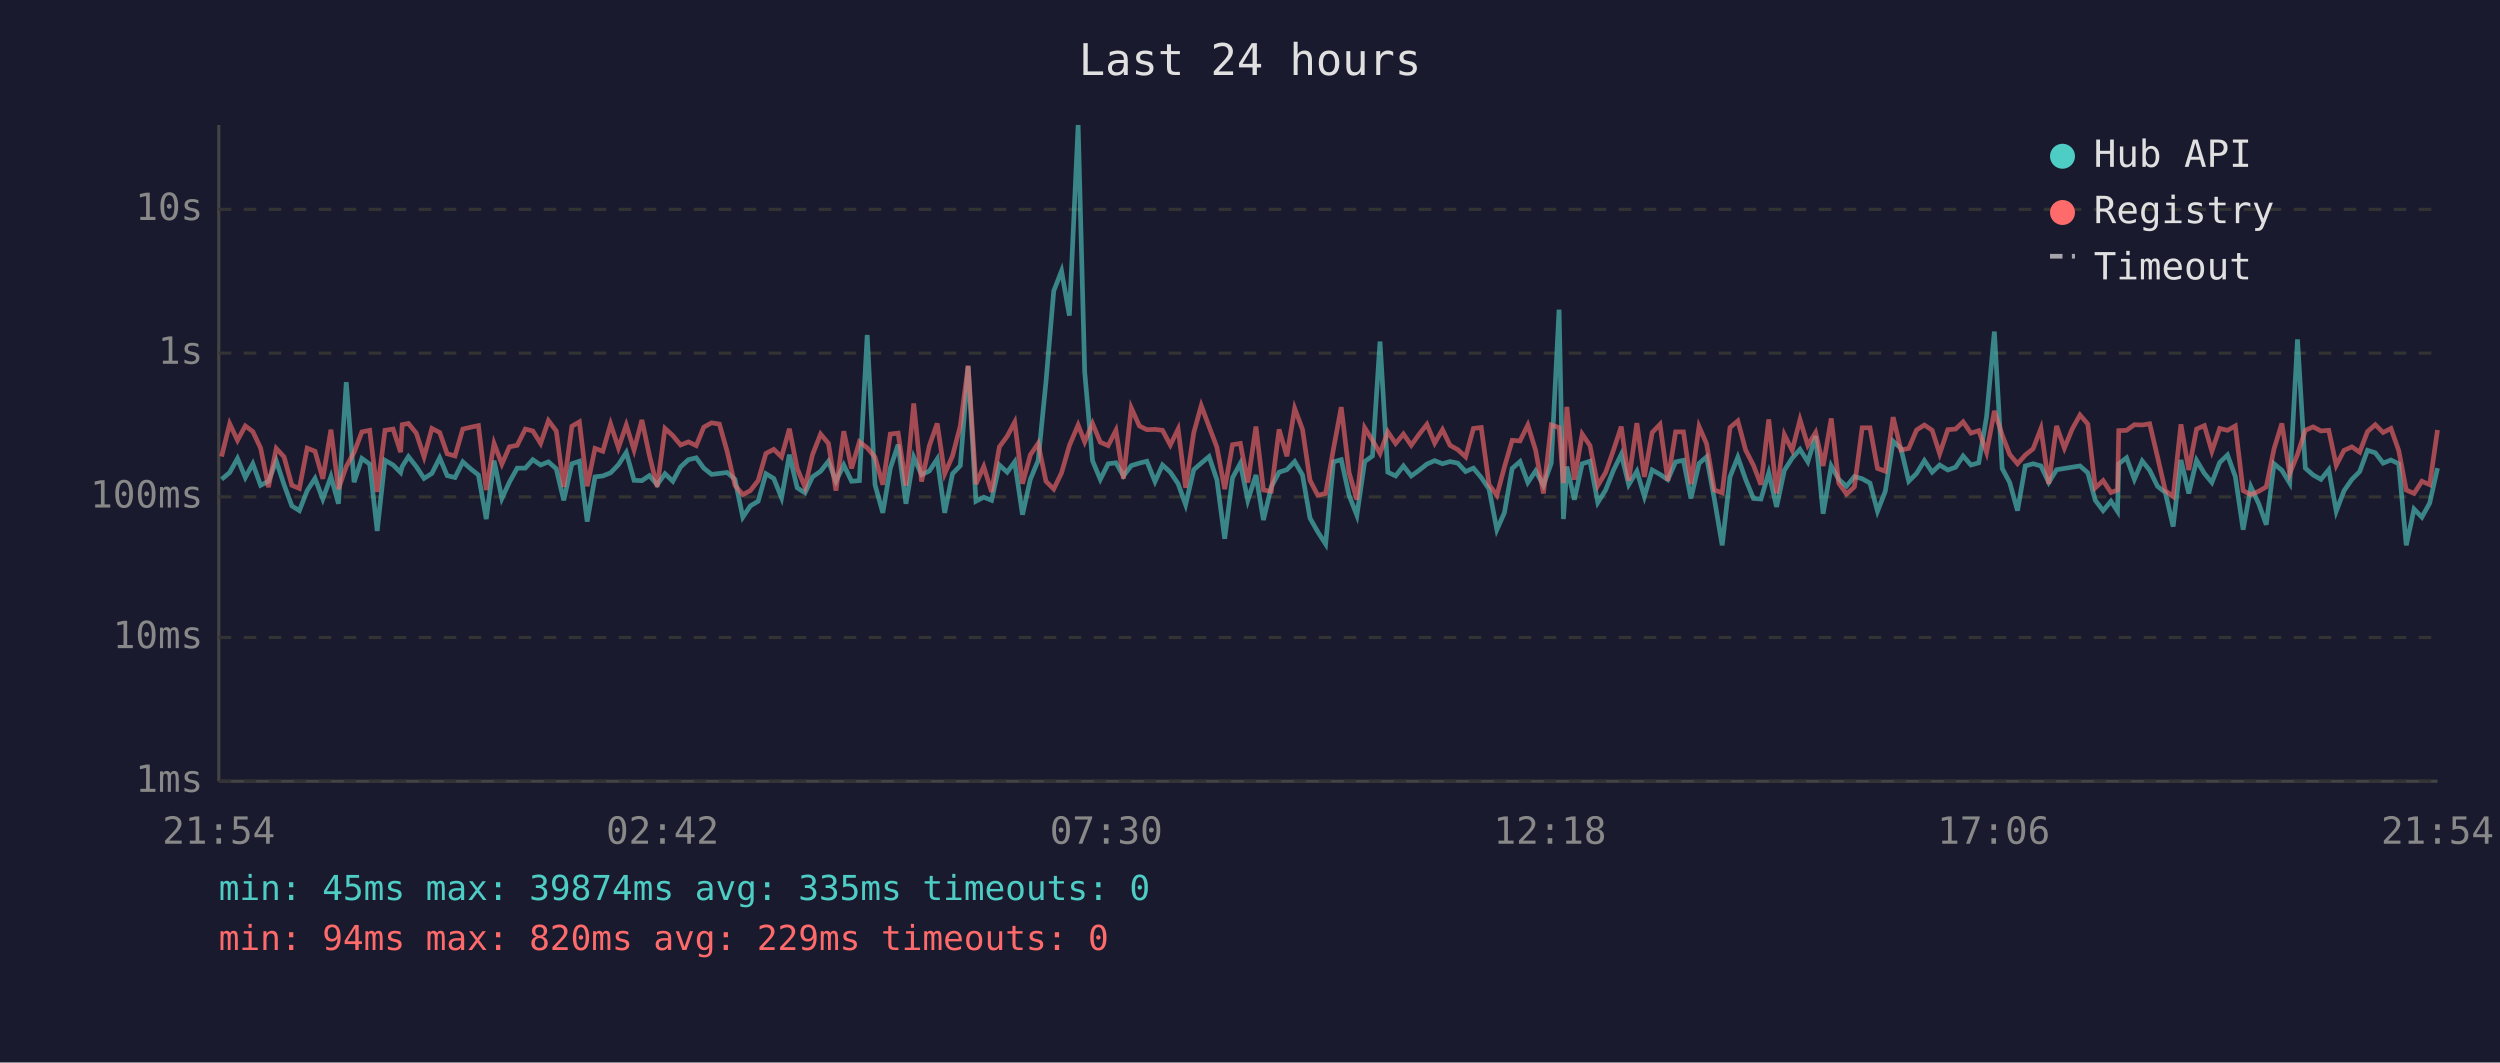
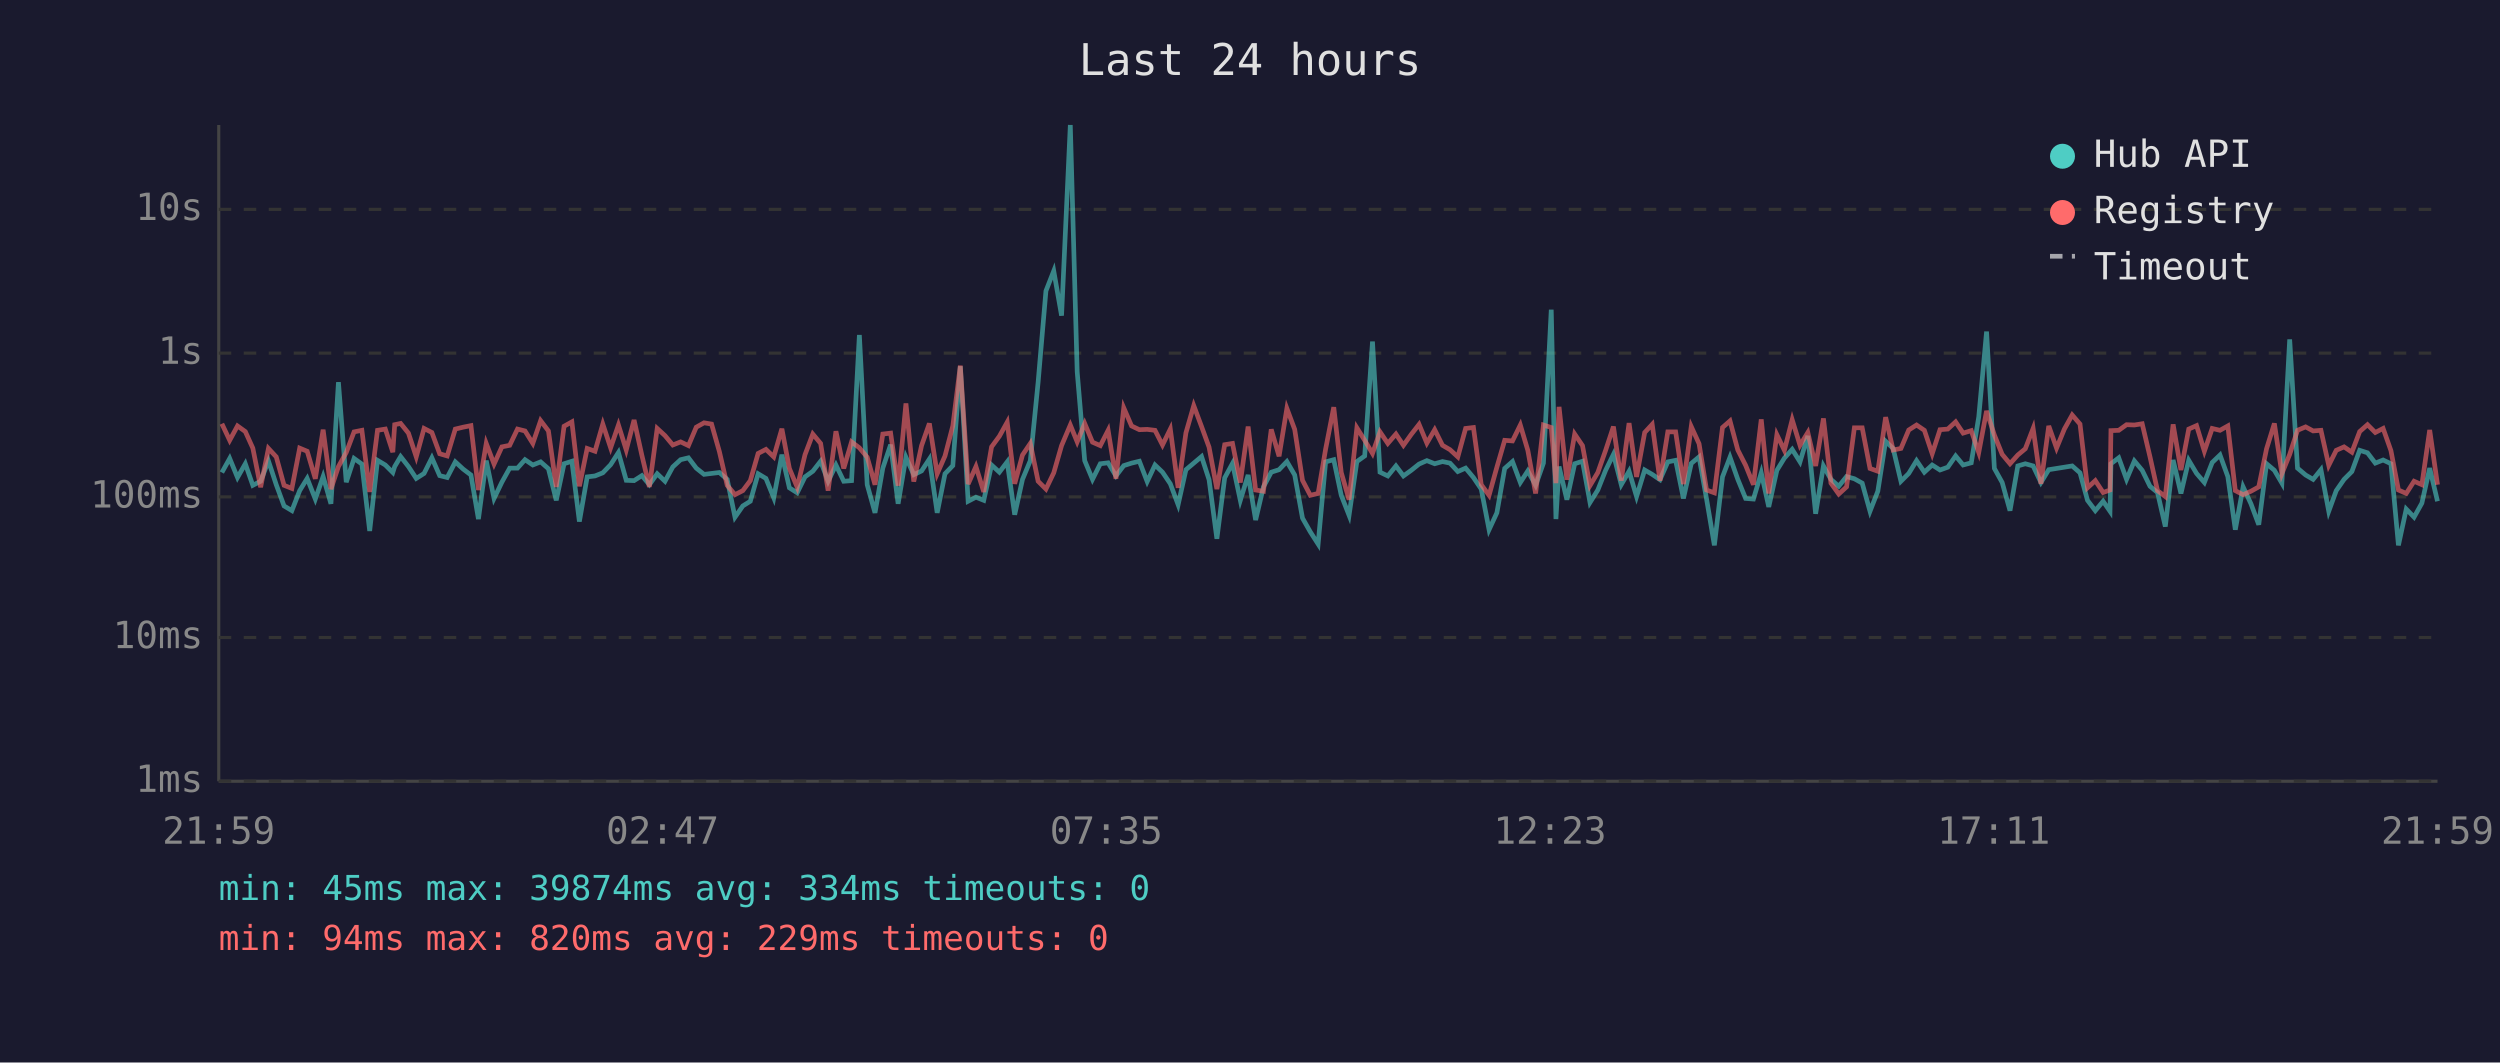
<svg xmlns="http://www.w3.org/2000/svg" viewBox="0 0 800 340" font-family="monospace" font-size="12">
  <rect width="800" height="340" fill="#1a1a2e" />
  <text x="400" y="24" fill="#e0e0e0" font-size="14" text-anchor="middle">Last 24 hours</text>
  <line x1="70" y1="40" x2="70" y2="250" stroke="#444" stroke-width="1" />
  <line x1="70" y1="250" x2="780" y2="250" stroke="#444" stroke-width="1" />
  <line x1="70" y1="250" x2="780" y2="250" stroke="#333" stroke-width="1" stroke-dasharray="4" />
  <text x="65" y="250" fill="#888" text-anchor="end" dominant-baseline="middle">1ms</text>
  <line x1="70" y1="204" x2="780" y2="204" stroke="#333" stroke-width="1" stroke-dasharray="4" />
  <text x="65" y="204" fill="#888" text-anchor="end" dominant-baseline="middle">10ms</text>
  <line x1="70" y1="159" x2="780" y2="159" stroke="#333" stroke-width="1" stroke-dasharray="4" />
  <text x="65" y="159" fill="#888" text-anchor="end" dominant-baseline="middle">100ms</text>
  <line x1="70" y1="113" x2="780" y2="113" stroke="#333" stroke-width="1" stroke-dasharray="4" />
  <text x="65" y="113" fill="#888" text-anchor="end" dominant-baseline="middle">1s</text>
  <line x1="70" y1="67" x2="780" y2="67" stroke="#333" stroke-width="1" stroke-dasharray="4" />
  <text x="65" y="67" fill="#888" text-anchor="end" dominant-baseline="middle">10s</text>
-   <text x="70" y="270" fill="#888" text-anchor="middle">21:54</text>
-   <text x="212" y="270" fill="#888" text-anchor="middle">02:42</text>
-   <text x="354" y="270" fill="#888" text-anchor="middle">07:30</text>
-   <text x="496" y="270" fill="#888" text-anchor="middle">12:18</text>
-   <text x="638" y="270" fill="#888" text-anchor="middle">17:06</text>
-   <text x="780" y="270" fill="#888" text-anchor="middle">21:54</text>
-   <polyline points="70.9,153.4 73.5,151.2 76.0,146.7 78.5,152.8 80.9,148.4 83.4,155.3 85.9,154.0 88.4,147.5 90.9,155.1 93.4,161.9 95.8,163.4 98.3,157.0 100.8,153.1 103.3,159.7 105.9,152.5 108.3,161.2 110.8,122.3 113.3,154.3 115.8,146.7 118.3,148.5 120.7,169.9 123.2,147.3 125.8,148.8 128.2,151.2 128.7,149.3 130.7,146.1 133.2,149.3 135.7,153.1 138.2,151.5 140.7,146.5 143.1,152.2 145.6,152.8 148.1,147.8 150.7,150.1 153.1,152.0 155.6,166.1 158.1,147.4 160.6,159.5 163.0,154.3 165.5,149.8 168.1,149.8 170.5,147.1 173.0,148.8 175.5,147.8 178.0,150.0 180.4,160.1 183.0,148.4 185.4,147.6 187.9,166.9 190.4,152.6 192.9,152.3 195.4,151.3 197.9,148.7 200.4,144.8 202.9,153.7 205.4,153.8 207.8,152.2 210.3,155.1 212.8,151.6 215.3,154.0 217.8,149.4 220.3,147.1 222.8,146.5 225.2,149.8 227.7,151.8 230.2,151.5 232.7,151.2 235.2,153.4 237.7,165.5 240.1,161.9 242.6,160.4 245.1,151.6 247.6,153.1 250.1,159.3 252.6,145.5 255.1,156.1 257.6,157.7 260.0,152.6 262.6,150.8 265.1,147.6 267.5,154.0 270.0,148.8 272.5,154.0 275.0,153.8 277.5,107.2 280.0,155.1 282.5,164.1 284.9,149.8 287.4,142.3 289.9,161.2 292.4,146.3 294.9,151.9 297.4,150.7 299.9,146.9 302.3,164.1 304.8,151.6 307.3,149.0 309.8,117.2 312.3,160.4 314.8,159.1 317.3,160.1 319.8,148.8 322.3,151.1 324.7,147.8 327.2,164.7 329.7,153.4 332.2,147.4 334.7,122.3 337.2,93.1 339.7,86.7 342.2,101.0 345.0,40.0 347.1,119.0 349.6,147.4 352.1,153.4 354.6,148.4 357.1,148.1 359.5,152.3 362.0,149.0 364.6,148.2 367.0,147.6 369.6,154.1 372.0,148.8 374.5,151.1 377.0,154.8 379.4,161.5 382.0,150.3 384.4,148.2 386.9,146.1 389.4,153.5 391.9,172.4 394.4,152.9 396.9,148.3 399.3,160.1 401.9,152.0 404.3,166.4 406.8,155.8 409.3,151.1 411.8,150.3 414.3,147.7 416.8,152.0 419.2,165.8 421.7,170.2 424.2,174.1 426.7,147.8 429.2,147.1 431.7,158.5 434.2,164.9 436.7,147.7 439.2,145.9 441.6,109.3 444.1,151.1 446.6,152.3 449.1,149.1 451.6,152.3 454.1,150.5 456.6,148.5 459.1,147.4 461.6,148.4 464.0,147.7 466.5,148.2 469.0,150.9 471.5,149.8 474.0,152.8 476.5,156.5 479.0,169.5 481.4,164.1 483.9,149.9 486.4,147.7 488.9,154.4 491.4,150.7 493.9,155.3 496.4,148.2 498.9,99.1 500.3,166.1 501.4,149.3 503.8,159.9 506.3,148.4 508.8,147.6 511.3,160.8 513.8,156.8 516.3,150.5 518.8,145.4 521.2,155.1 523.8,150.8 526.2,158.9 528.7,150.4 531.2,151.8 533.7,153.5 536.2,147.8 538.7,147.3 541.1,159.5 543.7,148.3 546.1,146.2 548.6,159.7 551.1,174.5 553.6,152.6 556.1,146.3 558.6,153.4 561.1,159.5 563.5,159.7 566.0,151.3 568.5,162.2 571.0,150.5 573.5,146.6 576.0,143.8 578.5,147.8 581.0,139.5 583.4,164.4 586.0,149.1 588.4,153.4 590.9,155.6 593.4,152.5 595.9,153.2 598.4,154.6 600.8,163.6 603.3,157.2 605.8,141.2 608.3,143.5 610.8,154.0 613.3,151.5 615.8,147.4 618.3,151.1 620.7,148.8 623.3,150.4 625.8,149.5 628.2,145.9 630.7,148.8 633.2,148.1 635.7,133.4 638.2,106.1 640.7,149.9 643.1,154.4 645.6,163.4 648.1,149.1 650.6,148.4 653.1,149.1 655.6,154.4 658.1,150.3 660.6,149.9 663.1,149.5 665.6,149.1 668.1,151.3 670.5,160.1 673.0,163.4 675.5,160.4 677.6,163.6 678.0,148.4 680.5,146.5 683.0,153.4 685.5,147.5 687.9,150.5 690.4,155.6 692.9,157.6 695.4,168.5 697.9,147.2 700.4,157.9 702.9,147.3 705.4,151.5 707.8,154.4 710.3,148.0 712.8,145.6 715.3,152.5 717.8,169.5 720.3,155.8 722.8,161.2 725.2,167.9 727.7,148.4 730.2,150.5 732.7,154.6 735.2,108.6 737.7,149.8 740.2,152.0 742.7,153.4 745.2,150.3 747.6,163.6 750.1,157.0 752.6,153.4 755.1,150.9 757.6,144.1 760.1,144.9 762.6,148.2 765.1,147.2 767.6,148.4 770.0,174.5 772.5,162.9 775.0,165.5 777.5,161.0 780.0,149.8" fill="none" stroke="#4ecdc4" stroke-width="1.5" opacity="0.6" />
-   <polyline points="70.9,146.1 73.5,135.6 76.0,140.9 78.5,136.3 80.9,138.1 83.4,143.4 85.9,155.9 88.4,143.5 90.9,146.2 93.4,155.3 95.8,156.3 98.3,143.4 100.8,144.4 103.3,153.2 105.9,137.5 108.3,156.5 110.8,149.3 113.3,144.8 115.8,138.2 118.3,137.7 120.7,157.4 123.2,137.7 125.8,137.3 128.2,144.7 128.7,135.9 130.7,135.5 133.2,138.6 135.7,146.2 138.2,137.1 140.7,138.4 143.1,145.2 145.6,145.9 148.1,137.3 150.7,136.7 153.1,136.2 155.6,156.8 158.1,141.9 160.6,148.5 163.0,143.0 165.5,142.5 168.1,137.3 170.5,137.9 173.0,141.9 175.5,134.6 178.0,137.9 180.4,155.8 183.0,136.4 185.4,135.0 187.9,155.6 190.4,143.5 192.9,144.4 195.4,135.7 197.9,143.3 200.4,136.0 202.9,144.0 205.4,134.4 207.8,145.7 210.3,155.8 212.8,137.1 215.3,139.4 217.8,142.4 220.3,141.4 222.8,142.6 225.2,136.7 227.7,135.3 230.2,135.7 232.7,144.5 235.2,155.3 237.7,158.3 240.1,157.0 242.6,153.8 245.1,145.1 247.6,143.8 250.1,146.2 252.6,137.2 255.1,149.9 257.6,155.9 260.0,145.5 262.6,138.9 265.1,141.9 267.5,157.0 270.0,138.0 272.5,149.9 275.0,141.4 277.5,143.3 280.0,146.3 282.5,155.1 284.9,138.9 287.4,138.6 289.9,155.4 292.4,129.1 294.9,154.1 297.4,142.6 299.9,135.5 302.3,151.6 304.8,145.9 307.3,136.3 309.8,117.0 312.3,154.9 314.8,149.3 317.3,157.4 319.8,143.0 322.3,139.6 324.7,135.1 327.2,154.8 329.7,145.6 332.2,141.9 334.7,154.0 337.2,156.5 339.7,151.3 342.2,142.6 345.0,136.0 347.1,141.4 349.6,135.5 352.1,141.5 354.6,142.6 357.1,137.7 359.5,153.2 362.0,130.5 364.6,136.3 367.0,137.5 369.6,137.4 372.0,137.7 374.5,142.4 377.0,137.3 379.4,156.1 382.0,138.5 384.4,129.8 386.9,136.5 389.4,143.1 391.9,156.5 394.4,142.3 396.9,141.9 399.3,154.4 401.9,136.5 404.3,156.8 406.8,157.2 409.3,137.4 411.8,146.0 414.3,130.7 416.8,137.4 419.2,153.7 421.7,158.5 424.2,157.9 426.7,143.7 429.2,130.3 431.7,151.2 434.2,159.9 436.7,136.9 439.2,140.9 441.6,145.1 444.1,138.2 446.6,141.9 449.1,138.9 451.6,142.5 454.1,139.0 456.6,135.8 459.1,141.8 461.6,137.5 464.0,142.5 466.5,143.9 469.0,146.2 471.5,137.1 474.0,136.8 476.5,155.1 479.0,158.5 481.4,149.5 483.9,140.9 486.4,141.1 488.9,136.0 491.4,144.1 493.9,157.9 496.4,136.0 498.9,136.8 500.3,154.6 501.4,130.2 503.8,153.5 506.3,138.9 508.8,142.6 511.3,155.4 513.8,151.2 516.3,144.1 518.8,136.5 521.2,153.8 523.8,135.4 526.2,152.6 528.7,138.4 531.2,135.8 533.7,153.8 536.2,138.2 538.7,138.2 541.1,154.9 543.7,136.5 546.1,142.0 548.6,156.8 551.1,157.7 553.6,136.8 556.1,134.7 558.6,144.0 561.1,148.9 563.5,155.1 566.0,134.2 568.5,157.9 571.0,139.1 573.5,144.1 576.0,134.3 578.5,142.5 581.0,138.4 583.4,149.1 586.0,133.9 588.4,154.6 590.9,158.1 593.4,155.8 595.9,136.9 598.4,136.9 600.8,149.9 603.3,150.8 605.8,133.5 608.3,144.0 610.8,143.5 613.3,137.6 615.8,136.0 618.3,137.7 620.7,145.2 623.3,137.5 625.8,137.3 628.2,135.0 630.7,138.6 633.2,137.8 635.7,144.8 638.2,131.5 640.7,139.2 643.1,145.4 645.6,148.4 648.1,145.6 650.6,143.6 653.1,137.1 655.6,154.8 658.1,136.3 660.6,143.4 663.1,137.3 665.6,132.8 668.1,135.7 670.5,156.1 673.0,153.8 675.5,157.6 677.6,156.8 678.0,137.8 680.5,137.7 683.0,135.9 685.5,136.0 687.9,135.6 690.4,146.2 692.9,157.0 695.4,158.9 697.9,135.8 700.4,150.4 702.9,137.3 705.4,136.2 707.8,144.4 710.3,137.1 712.8,137.7 715.3,136.3 717.8,157.0 720.3,158.3 722.8,157.2 725.2,155.8 727.7,143.6 730.2,135.5 732.7,151.6 735.2,145.4 737.7,137.7 740.2,136.6 742.7,137.9 745.2,137.7 747.6,148.9 750.1,144.1 752.6,143.0 755.1,144.7 757.6,138.1 760.1,135.9 762.6,138.4 765.1,137.1 767.6,144.2 770.0,156.8 772.5,157.9 775.0,154.0 777.5,155.1 780.0,137.6" fill="none" stroke="#ff6b6b" stroke-width="1.5" opacity="0.6" />
+   <text x="70" y="270" fill="#888" text-anchor="middle">21:59</text>
+   <text x="212" y="270" fill="#888" text-anchor="middle">02:47</text>
+   <text x="354" y="270" fill="#888" text-anchor="middle">07:35</text>
+   <text x="496" y="270" fill="#888" text-anchor="middle">12:23</text>
+   <text x="638" y="270" fill="#888" text-anchor="middle">17:11</text>
+   <text x="780" y="270" fill="#888" text-anchor="middle">21:59</text>
+   <polyline points="71.0,151.2 73.5,146.7 76.0,152.8 78.5,148.4 80.9,155.3 83.4,154.0 85.9,147.5 88.4,155.1 90.9,161.9 93.4,163.4 95.9,157.0 98.3,153.1 100.9,159.7 103.4,152.5 105.9,161.2 108.3,122.3 110.8,154.3 113.3,146.7 115.8,148.5 118.3,169.9 120.8,147.3 123.3,148.8 125.7,151.2 126.3,149.3 128.2,146.1 130.7,149.3 133.2,153.1 135.7,151.5 138.2,146.5 140.7,152.2 143.1,152.8 145.7,147.8 148.2,150.1 150.7,152.0 153.1,166.1 155.6,147.4 158.1,159.5 160.6,154.3 163.1,149.8 165.6,149.8 168.0,147.1 170.5,148.8 173.0,147.8 175.5,150.0 178.0,160.1 180.5,148.4 183.0,147.6 185.4,166.9 187.9,152.6 190.4,152.3 192.9,151.3 195.4,148.7 197.9,144.8 200.4,153.7 202.9,153.8 205.4,152.2 207.8,155.1 210.3,151.6 212.8,154.0 215.3,149.4 217.8,147.1 220.3,146.5 222.8,149.8 225.3,151.8 227.7,151.5 230.2,151.2 232.7,153.4 235.2,165.5 237.7,161.9 240.1,160.4 242.6,151.6 245.1,153.1 247.6,159.3 250.2,145.5 252.6,156.1 255.1,157.7 257.6,152.6 260.1,150.8 262.6,147.6 265.0,154.0 267.5,148.8 270.0,154.0 272.5,153.8 275.0,107.2 277.5,155.1 280.0,164.1 282.5,149.8 285.0,142.3 287.4,161.2 289.9,146.3 292.4,151.9 294.9,150.7 297.4,146.9 299.9,164.1 302.4,151.6 304.9,149.0 307.3,117.2 309.8,160.4 312.3,159.1 314.8,160.1 317.3,148.8 319.8,151.1 322.3,147.8 324.7,164.7 327.2,153.4 329.7,147.4 332.2,122.3 334.7,93.1 337.2,86.7 339.7,101.0 342.5,40.0 344.7,119.0 347.1,147.4 349.6,153.4 352.1,148.4 354.6,148.1 357.1,152.3 359.6,149.0 362.1,148.2 364.6,147.6 367.1,154.1 369.6,148.8 372.0,151.1 374.5,154.8 377.0,161.5 379.5,150.3 382.0,148.2 384.5,146.1 386.9,153.5 389.4,172.4 391.9,152.9 394.4,148.3 396.9,160.1 399.4,152.0 401.8,166.4 404.3,155.8 406.8,151.1 409.3,150.3 411.8,147.7 414.3,152.0 416.8,165.8 419.3,170.2 421.8,174.1 424.2,147.8 426.8,147.1 429.2,158.5 431.7,164.9 434.2,147.7 436.7,145.9 439.2,109.3 441.6,151.1 444.1,152.3 446.7,149.1 449.1,152.3 451.6,150.5 454.1,148.5 456.6,147.4 459.1,148.4 461.6,147.7 464.0,148.2 466.5,150.9 469.0,149.8 471.5,152.8 474.0,156.5 476.5,169.5 479.0,164.1 481.5,149.9 484.0,147.7 486.5,154.4 488.9,150.7 491.4,155.3 493.9,148.2 496.4,99.1 497.9,166.1 498.9,149.3 501.4,159.9 503.9,148.4 506.4,147.6 508.8,160.8 511.3,156.8 513.8,150.5 516.3,145.4 518.8,155.1 521.3,150.8 523.7,158.9 526.3,150.4 528.7,151.8 531.2,153.5 533.7,147.8 536.2,147.3 538.7,159.5 541.2,148.3 543.7,146.2 546.1,159.7 548.6,174.5 551.2,152.6 553.6,146.3 556.1,153.4 558.6,159.5 561.1,159.7 563.6,151.3 566.0,162.2 568.6,150.5 571.0,146.6 573.5,143.8 576.0,147.8 578.5,139.5 581.0,164.4 583.5,149.1 585.9,153.4 588.4,155.6 590.9,152.5 593.4,153.2 595.9,154.6 598.4,163.6 600.9,157.2 603.4,141.2 605.8,143.5 608.3,154.0 610.8,151.5 613.3,147.4 615.8,151.1 618.3,148.8 620.8,150.4 623.3,149.5 625.8,145.9 628.2,148.8 630.8,148.1 633.2,133.4 635.7,106.1 638.2,149.9 640.7,154.4 643.2,163.4 645.7,149.1 648.1,148.4 650.6,149.1 653.1,154.4 655.6,150.3 658.1,149.9 660.6,149.5 663.1,149.1 665.6,151.3 668.0,160.1 670.5,163.4 673.0,160.4 675.2,163.6 675.5,148.4 678.0,146.5 680.5,153.4 683.0,147.5 685.5,150.5 688.0,155.6 690.4,157.6 692.9,168.5 695.4,147.2 697.9,157.9 700.4,147.3 702.9,151.5 705.4,154.4 707.9,148.0 710.4,145.6 712.9,152.5 715.3,169.5 717.8,155.8 720.3,161.2 722.8,167.9 725.3,148.4 727.8,150.5 730.2,154.6 732.7,108.6 735.2,149.8 737.8,152.0 740.2,153.4 742.7,150.3 745.2,163.6 747.6,157.0 750.1,153.4 752.6,150.9 755.1,144.1 757.6,144.9 760.1,148.2 762.6,147.2 765.1,148.4 767.5,174.5 770.0,162.9 772.5,165.5 775.0,161.0 777.5,149.8 780.0,160.4" fill="none" stroke="#4ecdc4" stroke-width="1.5" opacity="0.6" />
+   <polyline points="71.0,135.6 73.5,140.9 76.0,136.3 78.5,138.1 80.9,143.4 83.4,155.9 85.9,143.5 88.4,146.2 90.9,155.3 93.4,156.3 95.9,143.4 98.3,144.4 100.9,153.2 103.4,137.5 105.9,156.5 108.3,149.3 110.8,144.8 113.3,138.2 115.8,137.7 118.3,157.4 120.8,137.7 123.3,137.3 125.7,144.7 126.3,135.9 128.2,135.5 130.7,138.6 133.2,146.2 135.7,137.1 138.2,138.4 140.7,145.2 143.1,145.9 145.7,137.3 148.2,136.7 150.7,136.2 153.1,156.8 155.6,141.9 158.1,148.5 160.6,143.0 163.1,142.5 165.6,137.3 168.0,137.9 170.5,141.9 173.0,134.6 175.5,137.9 178.0,155.8 180.5,136.4 183.0,135.0 185.4,155.6 187.9,143.5 190.4,144.4 192.9,135.7 195.4,143.3 197.9,136.0 200.4,144.0 202.9,134.4 205.4,145.7 207.8,155.8 210.3,137.1 212.8,139.4 215.3,142.4 217.8,141.4 220.3,142.6 222.8,136.7 225.3,135.3 227.7,135.7 230.2,144.5 232.7,155.3 235.2,158.3 237.7,157.0 240.1,153.8 242.6,145.1 245.1,143.8 247.6,146.2 250.2,137.2 252.6,149.9 255.1,155.9 257.6,145.5 260.1,138.9 262.6,141.9 265.0,157.0 267.5,138.0 270.0,149.9 272.5,141.4 275.0,143.3 277.5,146.3 280.0,155.1 282.5,138.9 285.0,138.6 287.4,155.4 289.9,129.1 292.4,154.1 294.9,142.6 297.4,135.5 299.9,151.6 302.4,145.9 304.9,136.3 307.3,117.0 309.8,154.9 312.3,149.3 314.8,157.4 317.3,143.0 319.8,139.6 322.3,135.1 324.7,154.8 327.2,145.6 329.7,141.9 332.2,154.0 334.7,156.5 337.2,151.3 339.7,142.6 342.5,136.0 344.7,141.4 347.1,135.5 349.6,141.5 352.1,142.6 354.6,137.7 357.1,153.2 359.6,130.5 362.1,136.3 364.6,137.5 367.1,137.4 369.6,137.7 372.0,142.4 374.5,137.3 377.0,156.1 379.5,138.5 382.0,129.8 384.5,136.5 386.9,143.1 389.4,156.5 391.9,142.3 394.4,141.9 396.9,154.4 399.4,136.5 401.8,156.8 404.3,157.2 406.8,137.4 409.3,146.0 411.8,130.7 414.3,137.4 416.8,153.7 419.3,158.5 421.8,157.9 424.2,143.7 426.8,130.3 429.2,151.2 431.7,159.9 434.2,136.9 436.7,140.9 439.2,145.1 441.6,138.2 444.1,141.9 446.7,138.9 449.1,142.5 451.6,139.0 454.1,135.8 456.6,141.8 459.1,137.5 461.6,142.5 464.0,143.9 466.5,146.2 469.0,137.1 471.5,136.8 474.0,155.1 476.5,158.5 479.0,149.5 481.5,140.9 484.0,141.1 486.5,136.0 488.9,144.1 491.4,157.9 493.9,136.0 496.4,136.8 497.9,154.6 498.9,130.2 501.4,153.5 503.9,138.9 506.4,142.6 508.8,155.4 511.3,151.2 513.8,144.1 516.3,136.5 518.8,153.8 521.3,135.4 523.7,152.6 526.3,138.4 528.7,135.8 531.2,153.8 533.7,138.2 536.2,138.2 538.7,154.9 541.2,136.5 543.7,142.0 546.1,156.8 548.6,157.7 551.2,136.8 553.6,134.7 556.1,144.0 558.6,148.9 561.1,155.1 563.6,134.2 566.0,157.9 568.6,139.1 571.0,144.1 573.5,134.3 576.0,142.5 578.5,138.4 581.0,149.1 583.5,133.9 585.9,154.6 588.4,158.1 590.9,155.8 593.4,136.9 595.9,136.9 598.4,149.9 600.9,150.8 603.4,133.5 605.8,144.0 608.3,143.5 610.8,137.6 613.3,136.0 615.8,137.7 618.3,145.2 620.8,137.5 623.3,137.3 625.8,135.0 628.2,138.6 630.8,137.8 633.2,144.8 635.7,131.5 638.2,139.2 640.7,145.4 643.2,148.4 645.7,145.6 648.1,143.6 650.6,137.1 653.1,154.8 655.6,136.3 658.1,143.4 660.6,137.3 663.1,132.8 665.6,135.7 668.0,156.1 670.5,153.8 673.0,157.6 675.2,156.8 675.5,137.8 678.0,137.7 680.5,135.9 683.0,136.0 685.5,135.6 688.0,146.2 690.4,157.0 692.9,158.9 695.4,135.8 697.9,150.4 700.4,137.3 702.9,136.2 705.4,144.4 707.9,137.1 710.4,137.7 712.9,136.3 715.3,157.0 717.8,158.3 720.3,157.2 722.8,155.8 725.3,143.6 727.8,135.5 730.2,151.6 732.7,145.4 735.2,137.7 737.8,136.6 740.2,137.9 742.7,137.7 745.2,148.9 747.6,144.1 750.1,143.0 752.6,144.7 755.1,138.1 757.6,135.9 760.1,138.4 762.6,137.1 765.1,144.2 767.5,156.8 770.0,157.9 772.5,154.0 775.0,155.1 777.5,137.6 780.0,155.1" fill="none" stroke="#ff6b6b" stroke-width="1.5" opacity="0.6" />
  <circle cx="660" cy="50" r="4" fill="#4ecdc4" />
  <text x="670" y="50" fill="#e0e0e0" dominant-baseline="middle">Hub API</text>
  <circle cx="660" cy="68" r="4" fill="#ff6b6b" />
  <text x="670" y="68" fill="#e0e0e0" dominant-baseline="middle">Registry</text>
  <line x1="656" y1="82" x2="664" y2="82" stroke="#e0e0e0" stroke-width="1.5" stroke-dasharray="4,3" opacity="0.7" />
  <text x="670" y="86" fill="#e0e0e0" dominant-baseline="middle">Timeout</text>
-   <text x="70" y="288" fill="#4ecdc4" font-size="11">min: 45ms  max: 39874ms  avg: 335ms  timeouts: 0</text>
+   <text x="70" y="288" fill="#4ecdc4" font-size="11">min: 45ms  max: 39874ms  avg: 334ms  timeouts: 0</text>
  <text x="70" y="304" fill="#ff6b6b" font-size="11">min: 94ms  max: 820ms  avg: 229ms  timeouts: 0</text>
</svg>
